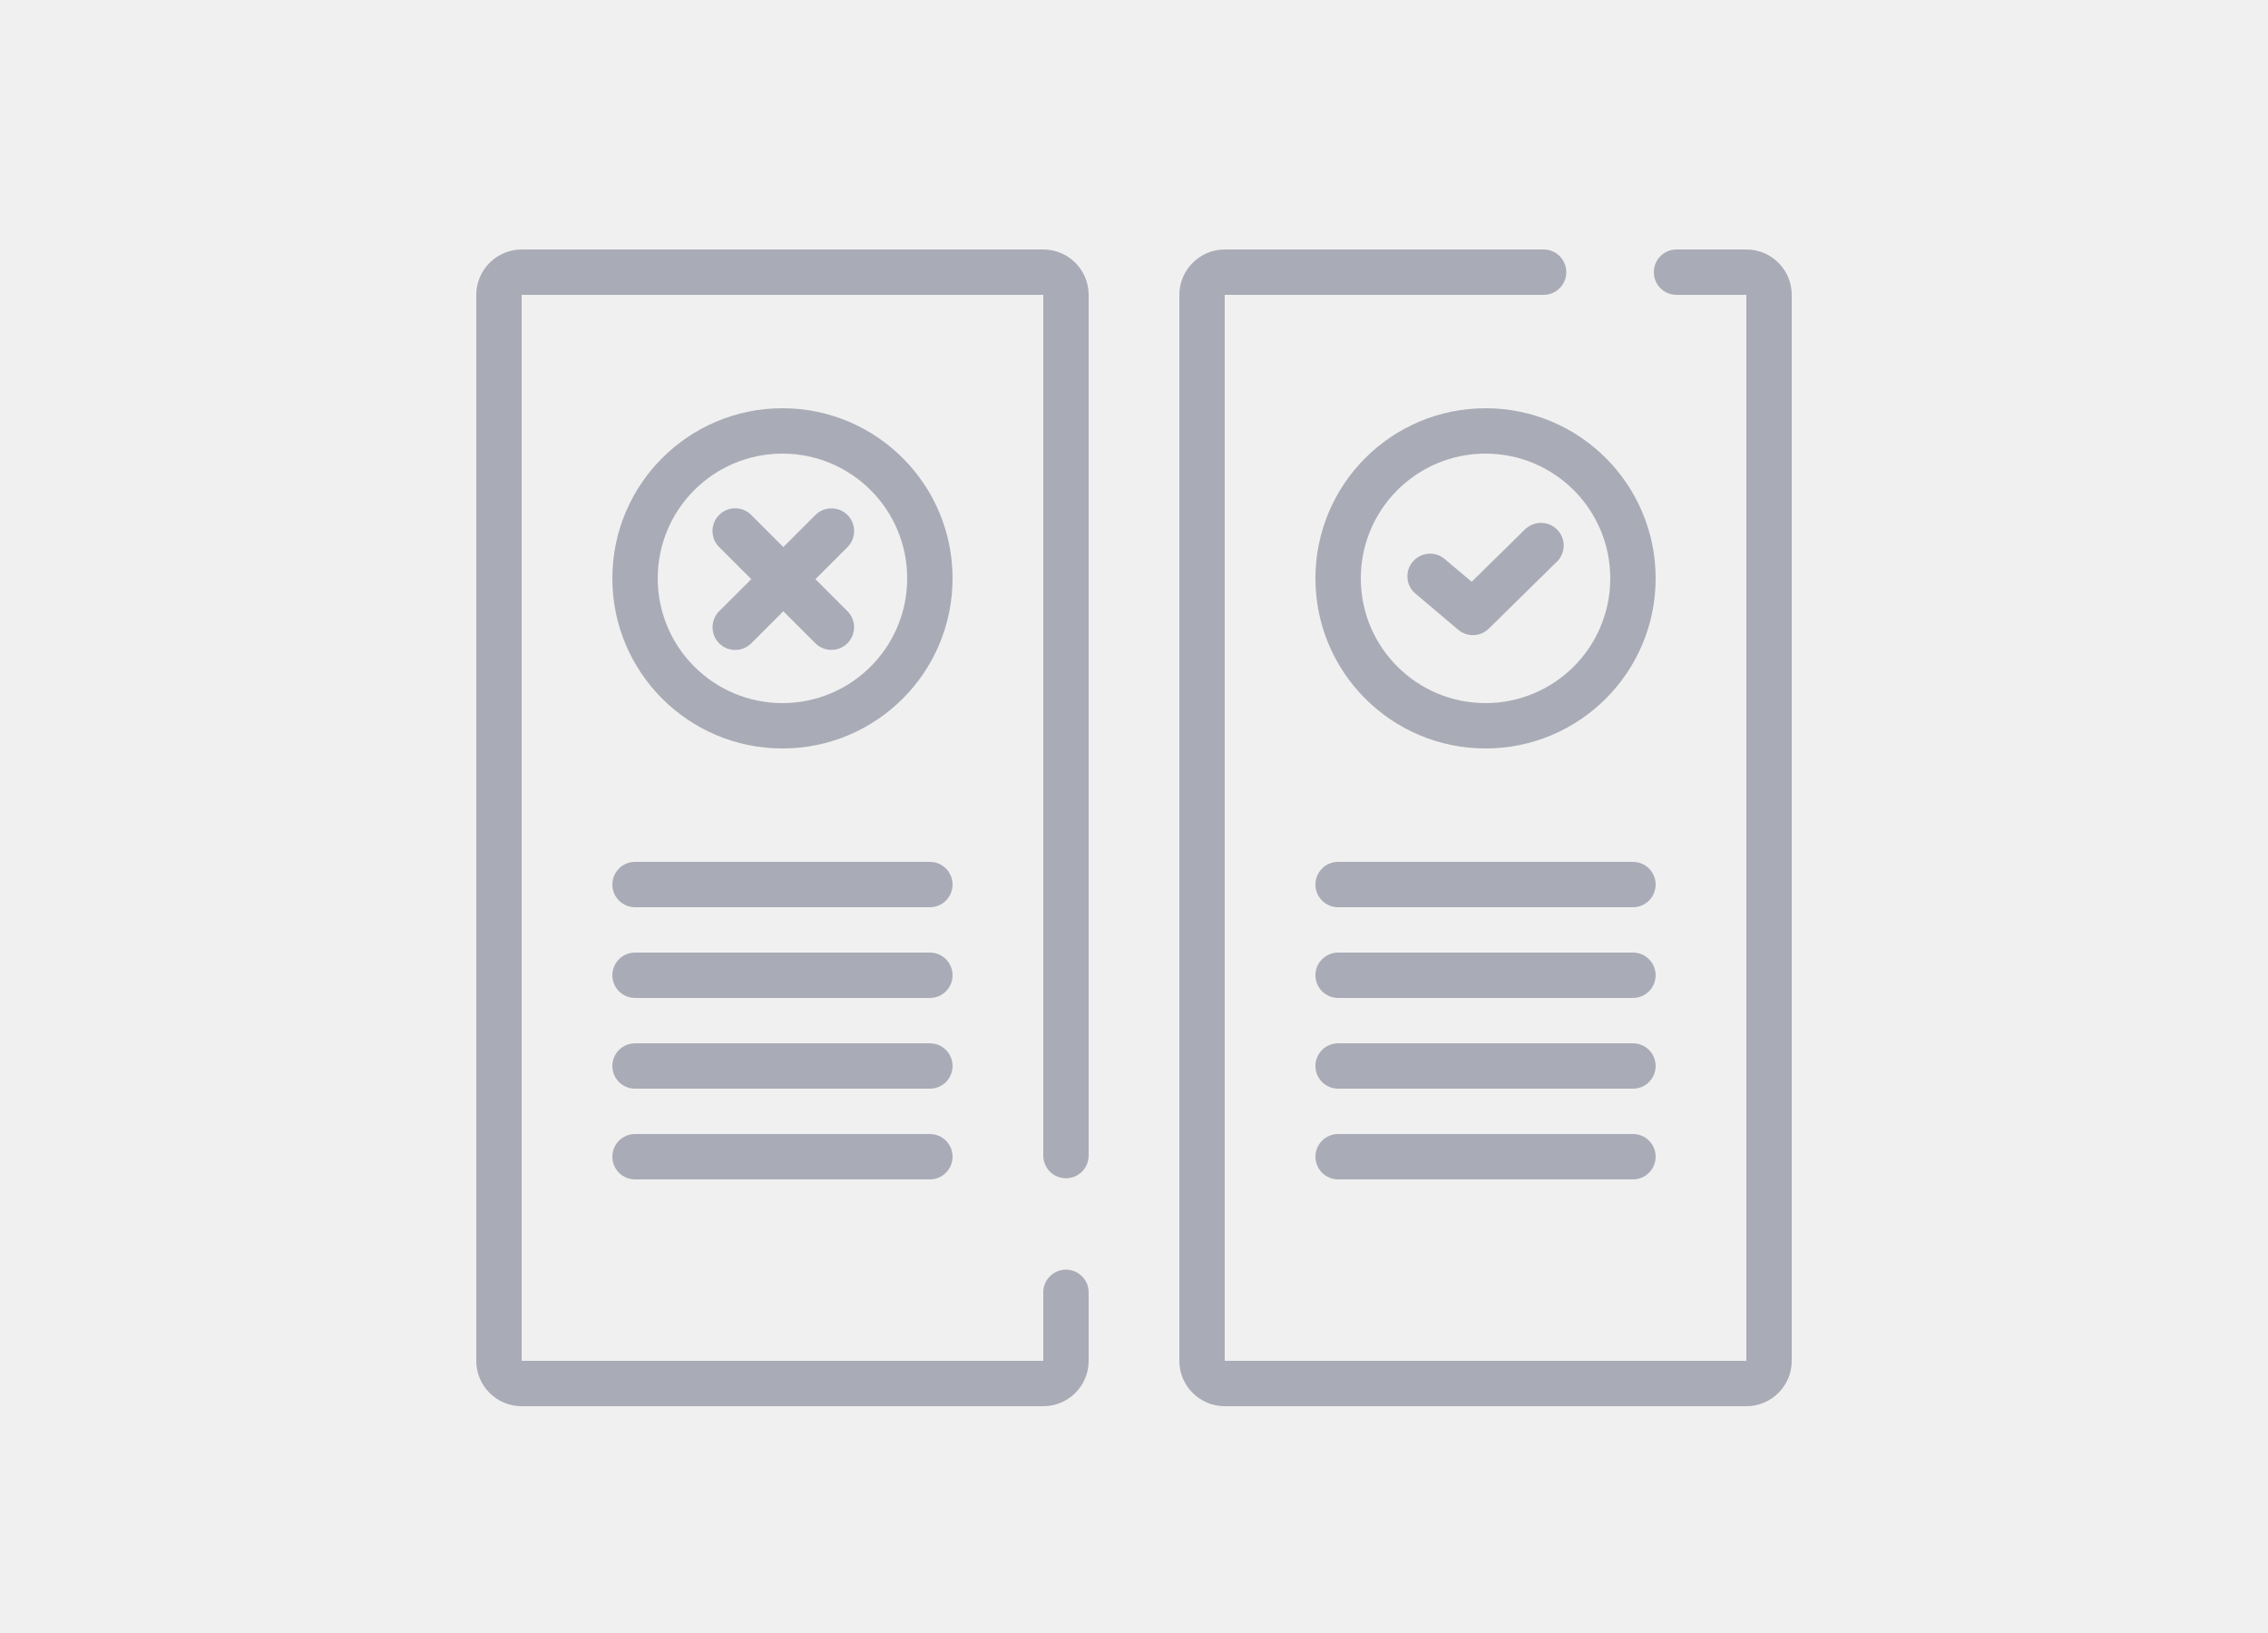
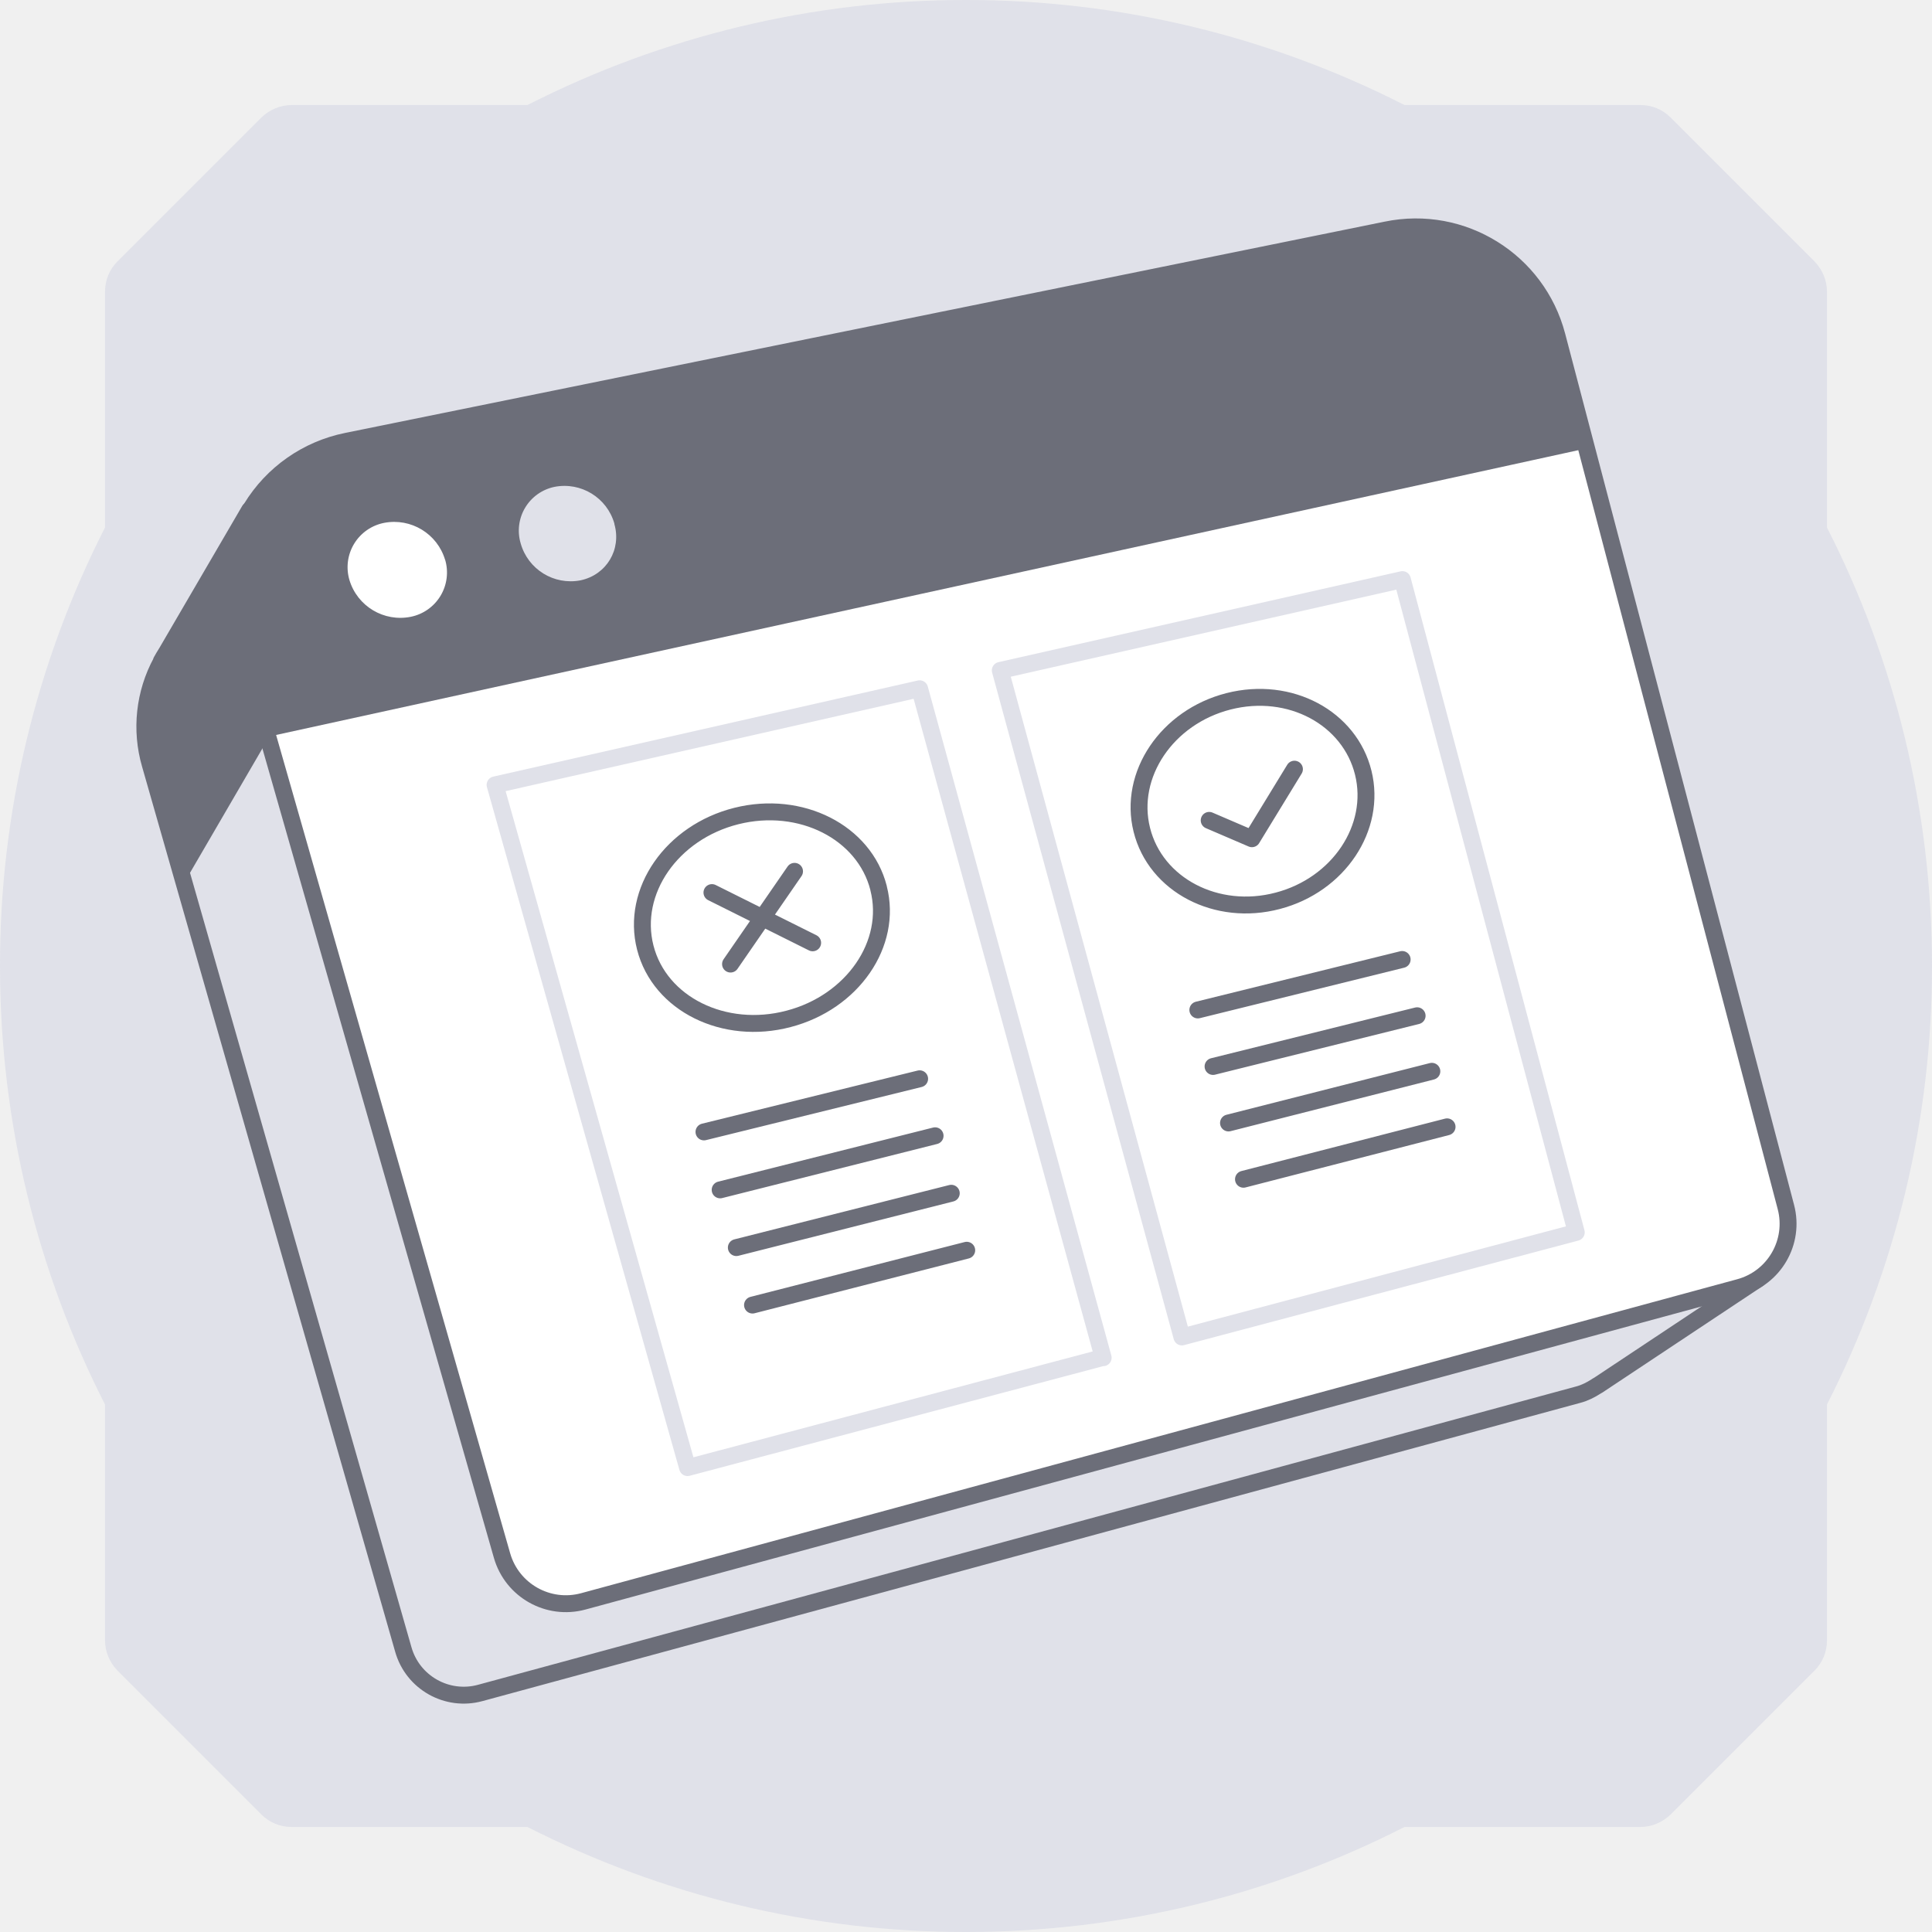
- <svg xmlns="http://www.w3.org/2000/svg" width="100" height="72" viewBox="0 0 100 72" fill="none">
-   <path d="M73.92 13a1 1 0 1 1 0-2H77a2 2 0 0 1 2 2v47a2 2 0 0 1-2 2H54a2 2 0 0 1-2-2V13c0-1.1.9-2 2-2h14.06a1 1 0 1 1 0 2H54v47h23V13h-3.08Z" fill="#A9ABB6" />
-   <rect x="58" y="38" width="15" height="2" rx="1" fill="#A9ABB6" />
-   <rect x="58" y="42" width="15" height="2" rx="1" fill="#A9ABB6" />
-   <rect x="58" y="46" width="15" height="2" rx="1" fill="#A9ABB6" />
-   <rect x="58" y="50" width="15" height="2" rx="1" fill="#A9ABB6" />
-   <path d="M67.3 23.29a1 1 0 0 1 1.4 1.42l-3.05 3a1 1 0 0 1-1.35.06l-1.94-1.64a1 1 0 0 1 1.28-1.53l1.25 1.05 2.4-2.36Z" fill="#A9ABB6" />
-   <path fill-rule="evenodd" clip-rule="evenodd" d="M58 25.5a7.5 7.5 0 1 0 15 0 7.5 7.5 0 0 0-15 0Zm13 0a5.5 5.5 0 1 1-11 0 5.5 5.5 0 0 1 11 0Z" fill="#A9ABB6" />
-   <path d="M46 56.98a1 1 0 1 1 2 0V60a2 2 0 0 1-2 2H23a2 2 0 0 1-2-2V13c0-1.1.9-2 2-2h23a2 2 0 0 1 2 2v37.95a1 1 0 0 1-2 0V13H23v47h23v-3.02Z" fill="#A9ABB6" />
-   <rect x="27" y="38" width="15" height="2" rx="1" fill="#A9ABB6" />
-   <rect x="27" y="42" width="15" height="2" rx="1" fill="#A9ABB6" />
-   <rect x="27" y="46" width="15" height="2" rx="1" fill="#A9ABB6" />
-   <rect x="27" y="50" width="15" height="2" rx="1" fill="#A9ABB6" />
-   <path fill-rule="evenodd" clip-rule="evenodd" d="M27 25.5a7.5 7.5 0 1 0 15 0 7.5 7.5 0 0 0-15 0Zm13 0a5.5 5.5 0 1 1-11 0 5.5 5.5 0 0 1 11 0Z" fill="#A9ABB6" />
-   <rect x="36.66" y="22" width="2" height="8" rx="1" transform="rotate(45 36.66 22)" fill="#A9ABB6" />
-   <rect width="2" height="8" rx="1" transform="scale(-1 1) rotate(45 -42.76 -28.13)" fill="#A9ABB6" />
+ <svg xmlns="http://www.w3.org/2000/svg" width="80" height="80" fill="none" viewBox="0 0 80 80">
+   <path fill="#E0E1E9" d="M4.35 58.16v9.77c0 .46.19.91.51 1.24l5.97 5.97c.33.33.77.51 1.24.51h9.77A39.92 39.92 0 0 0 40 80c6.53 0 12.71-1.57 18.16-4.35h9.77c.46 0 .91-.19 1.24-.51l5.97-5.97c.33-.33.51-.77.51-1.24v-9.77A39.88 39.88 0 0 0 80 40c0-6.53-1.57-12.71-4.35-18.16v-9.77c0-.46-.19-.91-.51-1.24l-5.97-5.97a1.74 1.74 0 0 0-1.24-.51h-9.77A39.88 39.88 0 0 0 40 0a39.88 39.88 0 0 0-18.16 4.35h-9.77c-.46 0-.91.19-1.24.51l-5.97 5.97c-.33.33-.51.77-.51 1.24v9.77A39.88 39.88 0 0 0 0 40c0 6.53 1.57 12.71 4.35 18.16Z" />
+   <path fill="#E0E1E9" stroke="#6C6E79" stroke-linecap="round" stroke-linejoin="round" stroke-width=".7" d="m66.16 57.37.12-.08 6.52-4.33-3.15-1.7-3.14.76-8.34-31.68a5.73 5.73 0 0 0-6.7-4.15l-39.74 8.06-1.4-3.12-3.43 5.88a6.5 6.5 0 0 0-.22.37v.02a5.62 5.62 0 0 0-.46 4.25L16.7 68.3a2.6 2.6 0 0 0 3.19 1.8l45.46-12.35c.27-.07.52-.2.74-.34l.06-.04h0Z" />
+   <path fill="#fff" stroke="#6C6E79" stroke-linecap="round" stroke-linejoin="round" stroke-width=".7" d="m72.02 53.31-47.87 13a2.75 2.75 0 0 1-3.36-1.89L9.75 25.82a6.03 6.03 0 0 1 4.61-7.55l43.05-8.75a6.04 6.04 0 0 1 7.06 4.38l9.48 36.08a2.73 2.73 0 0 1-1.93 3.33v0Z" />
+   <path fill="#6C6E79" d="m65.68 18.57-54.6 11.94-1.35-4.69a6.03 6.03 0 0 1 4.61-7.55L57.4 9.53a6.04 6.04 0 0 1 7.05 4.38l1.23 4.67.01-.01Z" />
+   <path fill="#fff" d="M18.43 23.17a1.87 1.87 0 0 1-1.42 2.37 2.2 2.2 0 0 1-2.54-1.52 1.87 1.87 0 0 1 1.44-2.37 2.2 2.2 0 0 1 2.52 1.53Z" />
+   <path fill="#E0E1E9" d="M25.44 21.7c.3 1.05-.32 2.1-1.4 2.33a2.15 2.15 0 0 1-2.48-1.53 1.85 1.85 0 0 1 1.4-2.34 2.15 2.15 0 0 1 2.48 1.52v.01Z" />
+   <path fill="#6C6E79" d="M11.1 30.6s.32-3.16.6-6.39l-1.37-3.08-3.43 5.88a6.5 6.5 0 0 0-.22.37v.02a5.62 5.62 0 0 0-.45 4.25l1.4 4.9 3.47-5.96Z" />
+   <path fill="#fff" d="M33.66 33.85a14.13 14.13 0 0 0-1.67 12.35 13.24 13.24 0 0 0 2.1 4.03 14.16 14.16 0 0 0 3.48 3.29 14.17 14.17 0 1 0 15.76-23.56A14.15 14.15 0 0 0 40.1 28.6a14.15 14.15 0 0 0-6.42 5.24h-.01Z" />
+   <path fill="#fff" stroke="#E0E1E9" stroke-linecap="round" stroke-linejoin="round" stroke-width=".7" d="m65.27 51.03-16.33 4.33-7.52-27.6L58.07 24l7.2 27.03Zm-19.6 5.18-17.2 4.56L20.5 32.5l17.58-3.98 7.6 27.7Z" />
+   <path stroke="#6C6E79" stroke-linecap="round" stroke-linejoin="round" stroke-width=".7" d="m49.6 41.82 8.46-2.09m-7.83 4.43 8.45-2.1m-7.81 4.44 8.42-2.14m-7.8 4.47 8.43-2.17M56.45 32c.56 2.27-1.02 4.64-3.54 5.3-2.53.67-5.06-.65-5.63-2.94-.57-2.28 1.04-4.67 3.59-5.32 2.55-.65 5.02.69 5.58 2.96v0Z" />
+   <path stroke="#6C6E79" stroke-linecap="round" stroke-linejoin="round" stroke-width=".7" d="m53.6 31.85-1.76 2.88-1.77-.76m-20.92 12.9 8.93-2.2m-8.26 4.6 8.9-2.24m-8.23 4.63 8.9-2.25m-8.23 4.63 8.87-2.27m-3.65-14.99c.59 2.3-1.08 4.72-3.73 5.41-2.66.7-5.33-.61-5.93-2.95-.6-2.34 1.1-4.78 3.77-5.45 2.67-.67 5.3.67 5.89 2.98v.01Zm-3.48-.7-2.65 3.84m3.4-.88-4.17-2.08" />
</svg>
